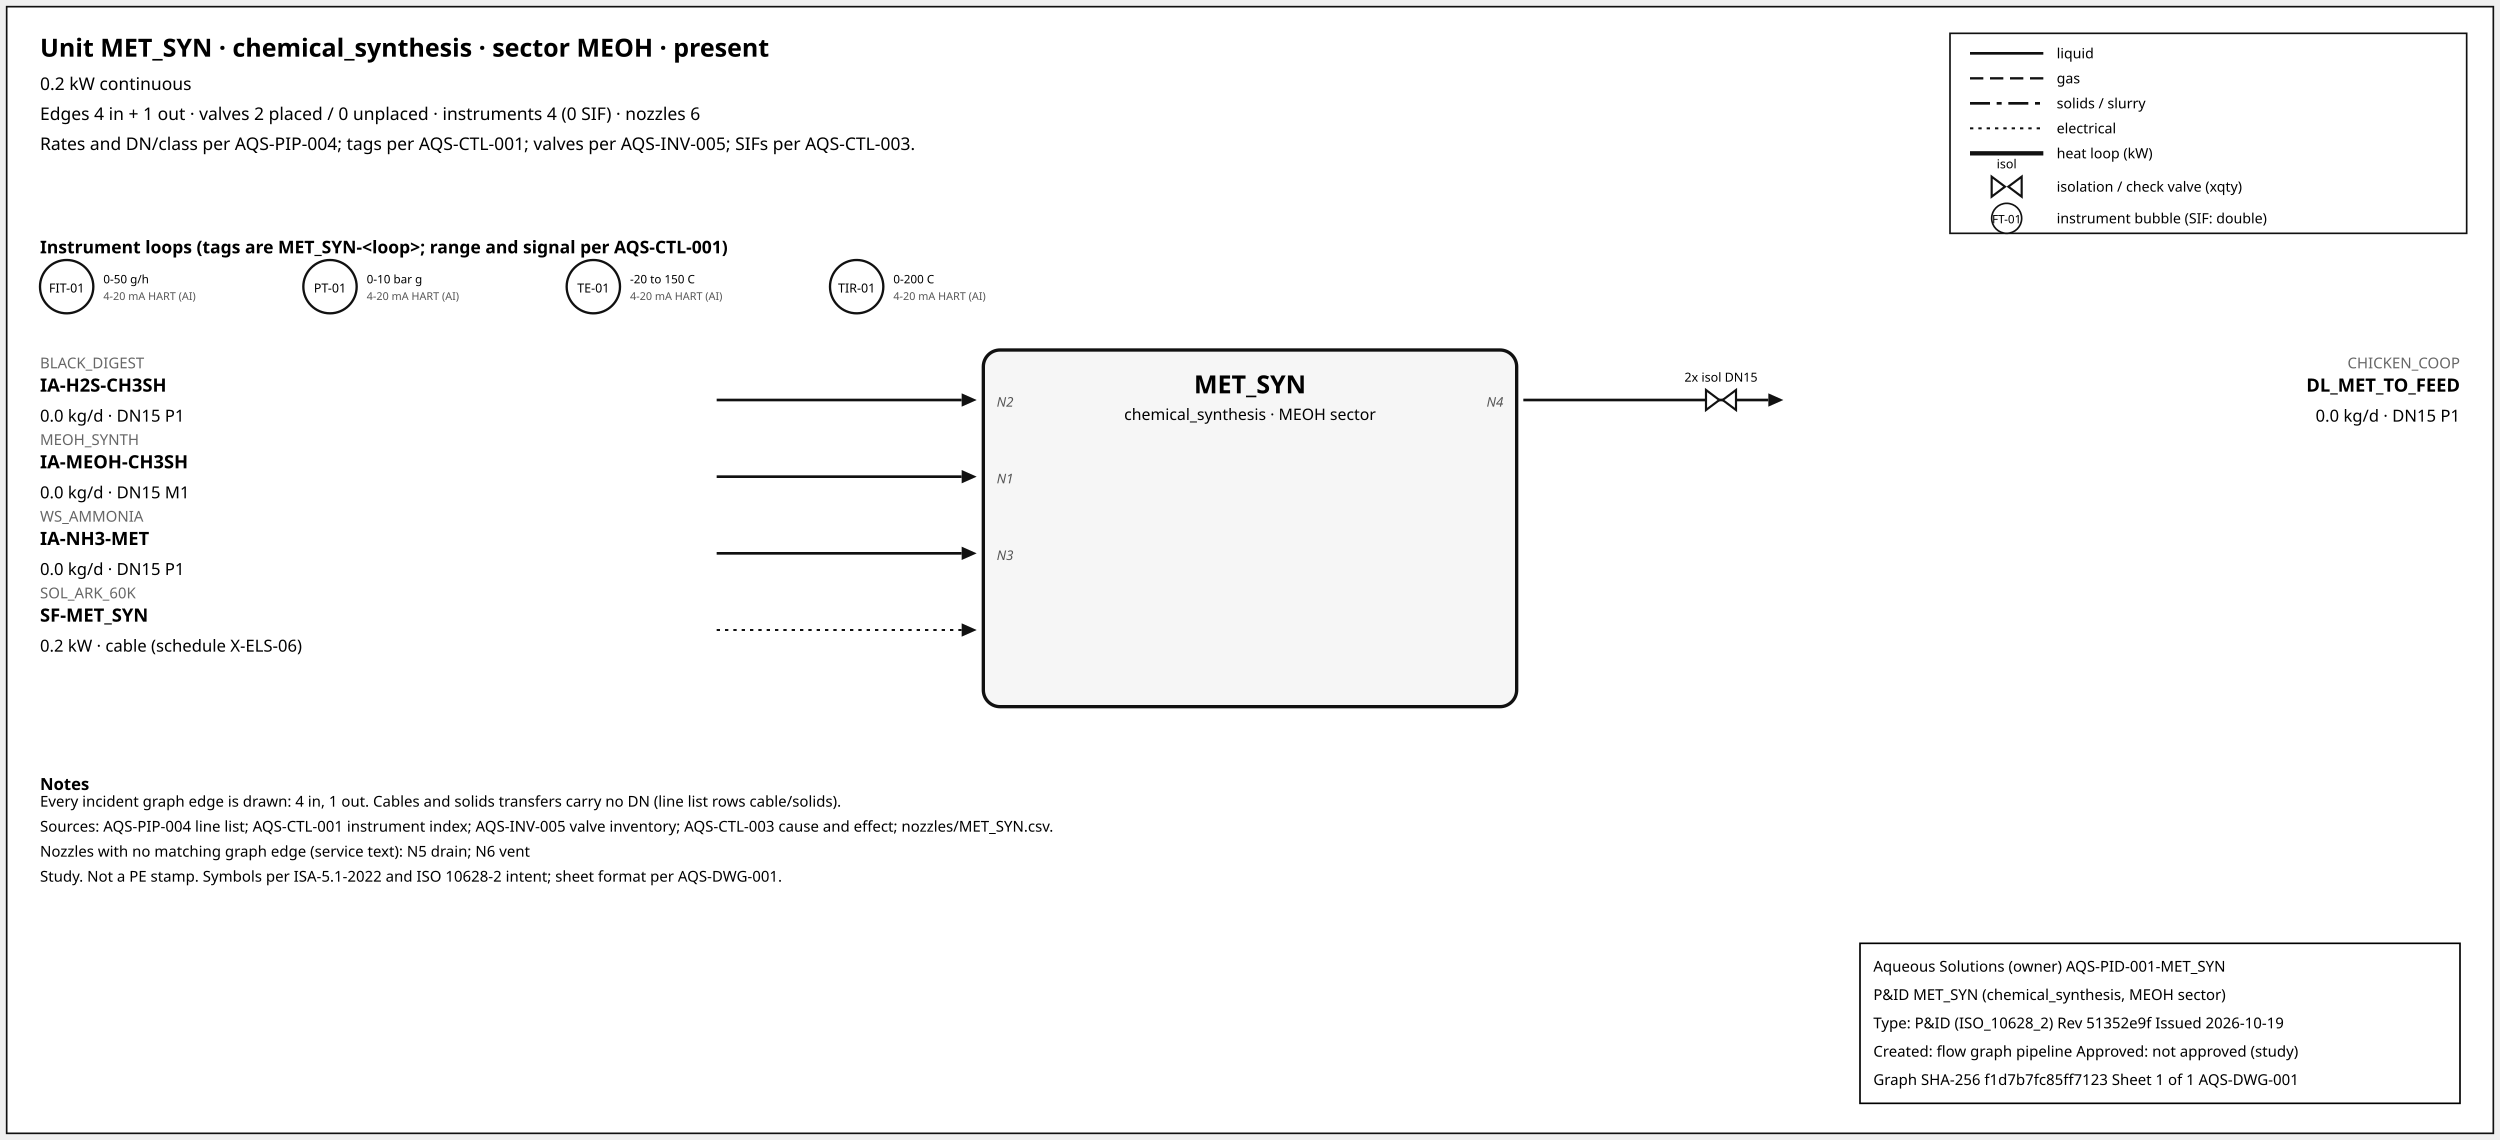
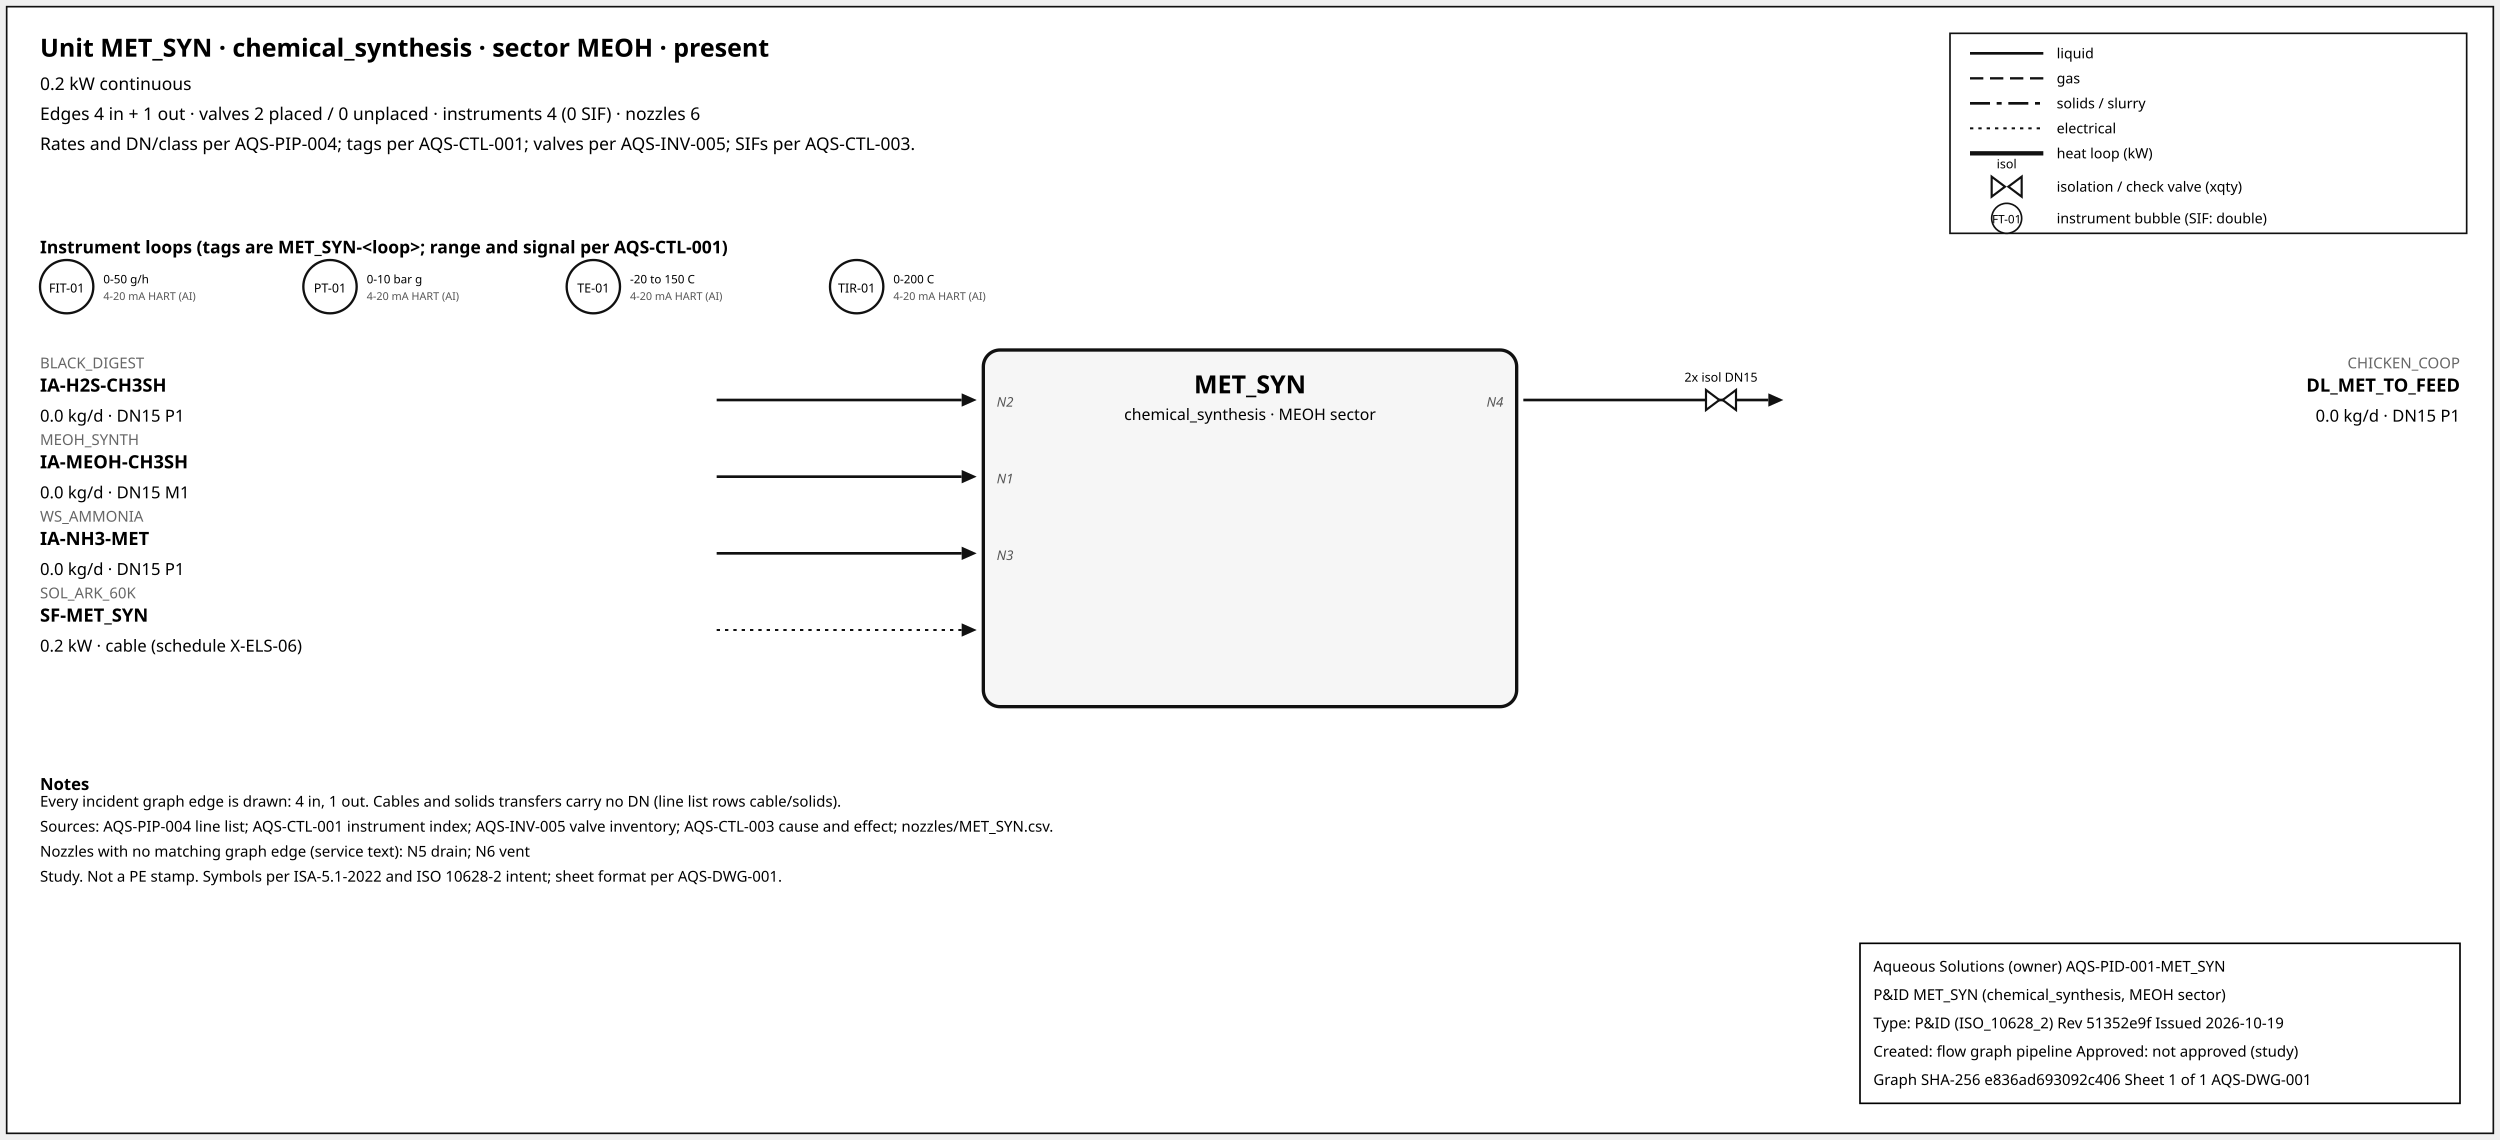
<svg xmlns="http://www.w3.org/2000/svg" width="1500" height="684" font-family="sans-serif">
  <rect x="4" y="4" width="1492" height="676" fill="white" stroke="#111" />
  <text x="24" y="34" font-size="15" font-weight="600">Unit MET_SYN · chemical_synthesis · sector MEOH · present</text>
  <text x="24" y="54" font-size="10.5">0.2 kW continuous</text>
  <text x="24" y="72" font-size="10.5">Edges 4 in + 1 out · valves 2 placed / 0 unplaced · instruments 4 (0 SIF) · nozzles 6</text>
  <text x="24" y="90" font-size="10.5">Rates and DN/class per AQS-PIP-004; tags per AQS-CTL-001; valves per AQS-INV-005; SIFs per AQS-CTL-003.</text>
  <rect x="1170" y="20" width="310" height="120" fill="white" stroke="#111" />
  <line x1="1182" y1="32" x2="1226" y2="32" stroke="#111" stroke-width="1.6" />
  <text x="1234" y="35" font-size="8.5">liquid</text>
  <line x1="1182" y1="47" x2="1226" y2="47" stroke="#111" stroke-width="1.4" stroke-dasharray="8,4" />
  <text x="1234" y="50" font-size="8.5">gas</text>
  <line x1="1182" y1="62" x2="1226" y2="62" stroke="#111" stroke-width="1.6" stroke-dasharray="12,4,3,4" />
  <text x="1234" y="65" font-size="8.5">solids / slurry</text>
  <line x1="1182" y1="77" x2="1226" y2="77" stroke="#111" stroke-width="1.2" stroke-dasharray="2,3" />
  <text x="1234" y="80" font-size="8.5">electrical</text>
  <line x1="1182" y1="92" x2="1226" y2="92" stroke="#111" stroke-width="2.6" />
  <text x="1234" y="95" font-size="8.5">heat loop (kW)</text>
  <path d="M 1195.0,106 L 1203.0,112 L 1195.0,118 Z M 1213.0,106 L 1205.0,112 L 1213.0,118 Z" fill="white" stroke="#111" stroke-width="1.3" />
  <text x="1204.0" y="101.0" font-size="7.5" text-anchor="middle">isol</text>
  <text x="1234" y="115" font-size="8.5">isolation / check valve (xqty)</text>
  <circle cx="1204" cy="131" r="9" fill="white" stroke="#111" />
  <text x="1204" y="134" font-size="7" text-anchor="middle">FT-01</text>
  <text x="1234" y="134" font-size="8.5">instrument bubble (SIF: double)</text>
  <text x="24" y="152" font-size="10.5" font-weight="600">Instrument loops (tags are MET_SYN-&lt;loop&gt;; range and signal per AQS-CTL-001)</text>
  <circle cx="40" cy="172" r="16" fill="white" stroke="#111" stroke-width="1.4" />
  <text x="40" y="175.5" font-size="7.5" text-anchor="middle">FIT-01</text>
  <text x="62" y="170" font-size="7">0-50 g/h</text>
  <text x="62" y="180" font-size="6.5" fill="#555">4-20 mA HART (AI)</text>
  <circle cx="198" cy="172" r="16" fill="white" stroke="#111" stroke-width="1.4" />
  <text x="198" y="175.5" font-size="7.5" text-anchor="middle">PT-01</text>
  <text x="220" y="170" font-size="7">0-10 bar g</text>
  <text x="220" y="180" font-size="6.5" fill="#555">4-20 mA HART (AI)</text>
  <circle cx="356" cy="172" r="16" fill="white" stroke="#111" stroke-width="1.4" />
  <text x="356" y="175.5" font-size="7.5" text-anchor="middle">TE-01</text>
  <text x="378" y="170" font-size="7">-20 to 150 C</text>
  <text x="378" y="180" font-size="6.5" fill="#555">4-20 mA HART (AI)</text>
  <circle cx="514" cy="172" r="16" fill="white" stroke="#111" stroke-width="1.4" />
  <text x="514" y="175.5" font-size="7.5" text-anchor="middle">TIR-01</text>
  <text x="536" y="170" font-size="7">0-200 C</text>
  <text x="536" y="180" font-size="6.5" fill="#555">4-20 mA HART (AI)</text>
  <rect x="590" y="210" width="320" height="214" rx="10" fill="#f6f6f6" stroke="#111" stroke-width="2" />
  <text x="750.0" y="236" font-size="15" font-weight="700" text-anchor="middle">MET_SYN</text>
  <text x="750.0" y="252" font-size="9.5" text-anchor="middle">chemical_synthesis · MEOH sector</text>
  <line x1="430" y1="240" x2="577" y2="240" stroke="#111" stroke-width="1.6" class="edge-in" />
  <polygon points="586,240 577,236 577,244" fill="#111" />
  <text x="24" y="221" font-size="9" fill="#666" text-anchor="start">BLACK_DIGEST</text>
  <text x="24" y="235" font-size="11" font-weight="600" text-anchor="start">IA-H2S-CH3SH</text>
  <text x="24" y="253" font-size="10" text-anchor="start">0.0 kg/d · DN15 P1</text>
  <text x="598" y="244" font-size="8" font-style="italic" fill="#555" text-anchor="start">N2</text>
  <line x1="430" y1="286" x2="577" y2="286" stroke="#111" stroke-width="1.6" class="edge-in" />
  <polygon points="586,286 577,282 577,290" fill="#111" />
  <text x="24" y="267" font-size="9" fill="#666" text-anchor="start">MEOH_SYNTH</text>
  <text x="24" y="281" font-size="11" font-weight="600" text-anchor="start">IA-MEOH-CH3SH</text>
  <text x="24" y="299" font-size="10" text-anchor="start">0.0 kg/d · DN15 M1</text>
  <text x="598" y="290" font-size="8" font-style="italic" fill="#555" text-anchor="start">N1</text>
  <line x1="430" y1="332" x2="577" y2="332" stroke="#111" stroke-width="1.6" class="edge-in" />
  <polygon points="586,332 577,328 577,336" fill="#111" />
  <text x="24" y="313" font-size="9" fill="#666" text-anchor="start">WS_AMMONIA</text>
  <text x="24" y="327" font-size="11" font-weight="600" text-anchor="start">IA-NH3-MET</text>
  <text x="24" y="345" font-size="10" text-anchor="start">0.0 kg/d · DN15 P1</text>
  <text x="598" y="336" font-size="8" font-style="italic" fill="#555" text-anchor="start">N3</text>
  <line x1="430" y1="378" x2="577" y2="378" stroke="#111" stroke-width="1.2" stroke-dasharray="2,3" class="edge-in" />
  <polygon points="586,378 577,374 577,382" fill="#111" />
  <text x="24" y="359" font-size="9" fill="#666" text-anchor="start">SOL_ARK_60K</text>
  <text x="24" y="373" font-size="11" font-weight="600" text-anchor="start">SF-MET_SYN</text>
  <text x="24" y="391" font-size="10" text-anchor="start">0.2 kW · cable (schedule X-ELS-06)</text>
  <line x1="914" y1="240" x2="1061" y2="240" stroke="#111" stroke-width="1.6" class="edge-out" />
  <polygon points="1070,240 1061,236 1061,244" fill="#111" />
  <text x="1476" y="221" font-size="9" fill="#666" text-anchor="end">CHICKEN_COOP</text>
  <text x="1476" y="235" font-size="11" font-weight="600" text-anchor="end">DL_MET_TO_FEED</text>
  <text x="1476" y="253" font-size="10" text-anchor="end">0.0 kg/d · DN15 P1</text>
  <text x="902" y="244" font-size="8" font-style="italic" fill="#555" text-anchor="end">N4</text>
  <path d="M 1023.6,234 L 1031.6,240 L 1023.6,246 Z M 1041.6,234 L 1033.6,240 L 1041.6,246 Z" fill="white" stroke="#111" stroke-width="1.3" />
  <text x="1032.6" y="229.0" font-size="7.5" text-anchor="middle">2x isol DN15</text>
  <text x="24" y="474" font-size="10" font-weight="600">Notes</text>
  <text x="24" y="484" font-size="9">Every incident graph edge is drawn: 4 in, 1 out. Cables and solids transfers carry no DN (line list rows cable/solids).</text>
  <text x="24" y="499" font-size="9">Sources: AQS-PIP-004 line list; AQS-CTL-001 instrument index; AQS-INV-005 valve inventory; AQS-CTL-003 cause and effect; nozzles/MET_SYN.csv.</text>
  <text x="24" y="514" font-size="9">Nozzles with no matching graph edge (service text): N5 drain; N6 vent</text>
  <text x="24" y="529" font-size="9">Study. Not a PE stamp. Symbols per ISA-5.1-2022 and ISO 10628-2 intent; sheet format per AQS-DWG-001.</text>
  <g id="aqs-title-block">
    <rect x="1116" y="566" width="360" height="96" fill="white" stroke="black" stroke-width="1" />
    <text x="1124" y="583" font-size="9">Aqueous Solutions (owner)   AQS-PID-001-MET_SYN</text>
    <text x="1124" y="600" font-size="9">P&amp;ID MET_SYN (chemical_synthesis, MEOH sector)</text>
    <text x="1124" y="617" font-size="9">Type: P&amp;ID (ISO_10628_2)   Rev 51352e9f   Issued 2026-10-19</text>
    <text x="1124" y="634" font-size="9">Created: flow graph pipeline   Approved: not approved (study)</text>
-     <text x="1124" y="651" font-size="9">Graph SHA-256 f1d7b7fc85ff7123   Sheet 1 of 1   AQS-DWG-001</text>
+     <text x="1124" y="651" font-size="9">Graph SHA-256 e836ad693092c406   Sheet 1 of 1   AQS-DWG-001</text>
  </g>
</svg>
